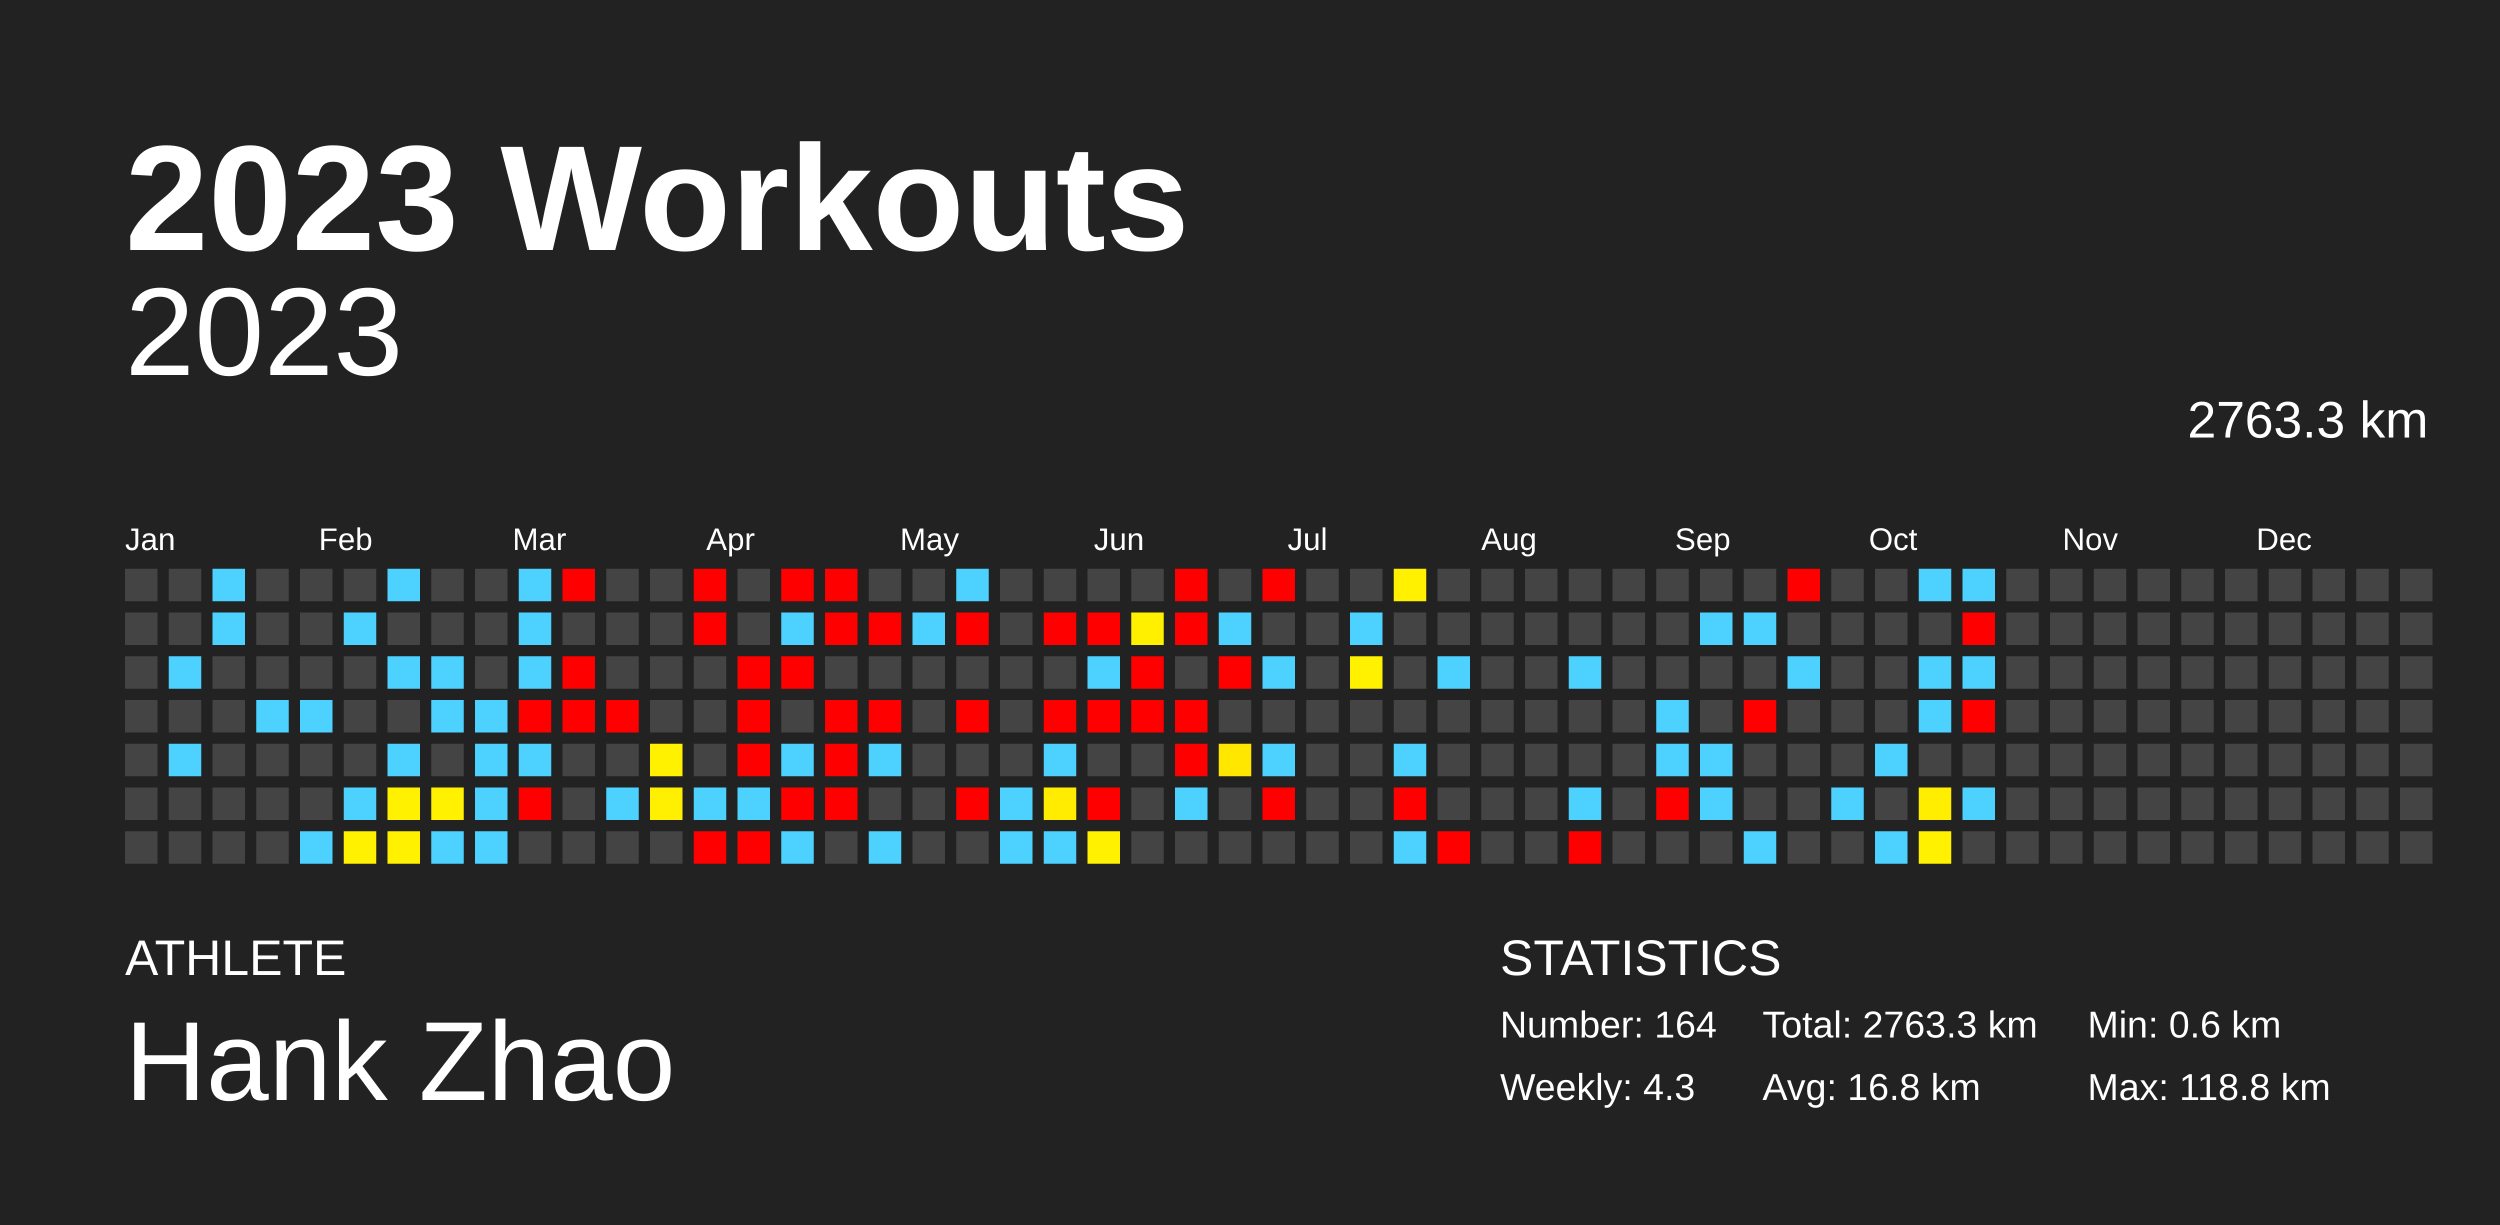
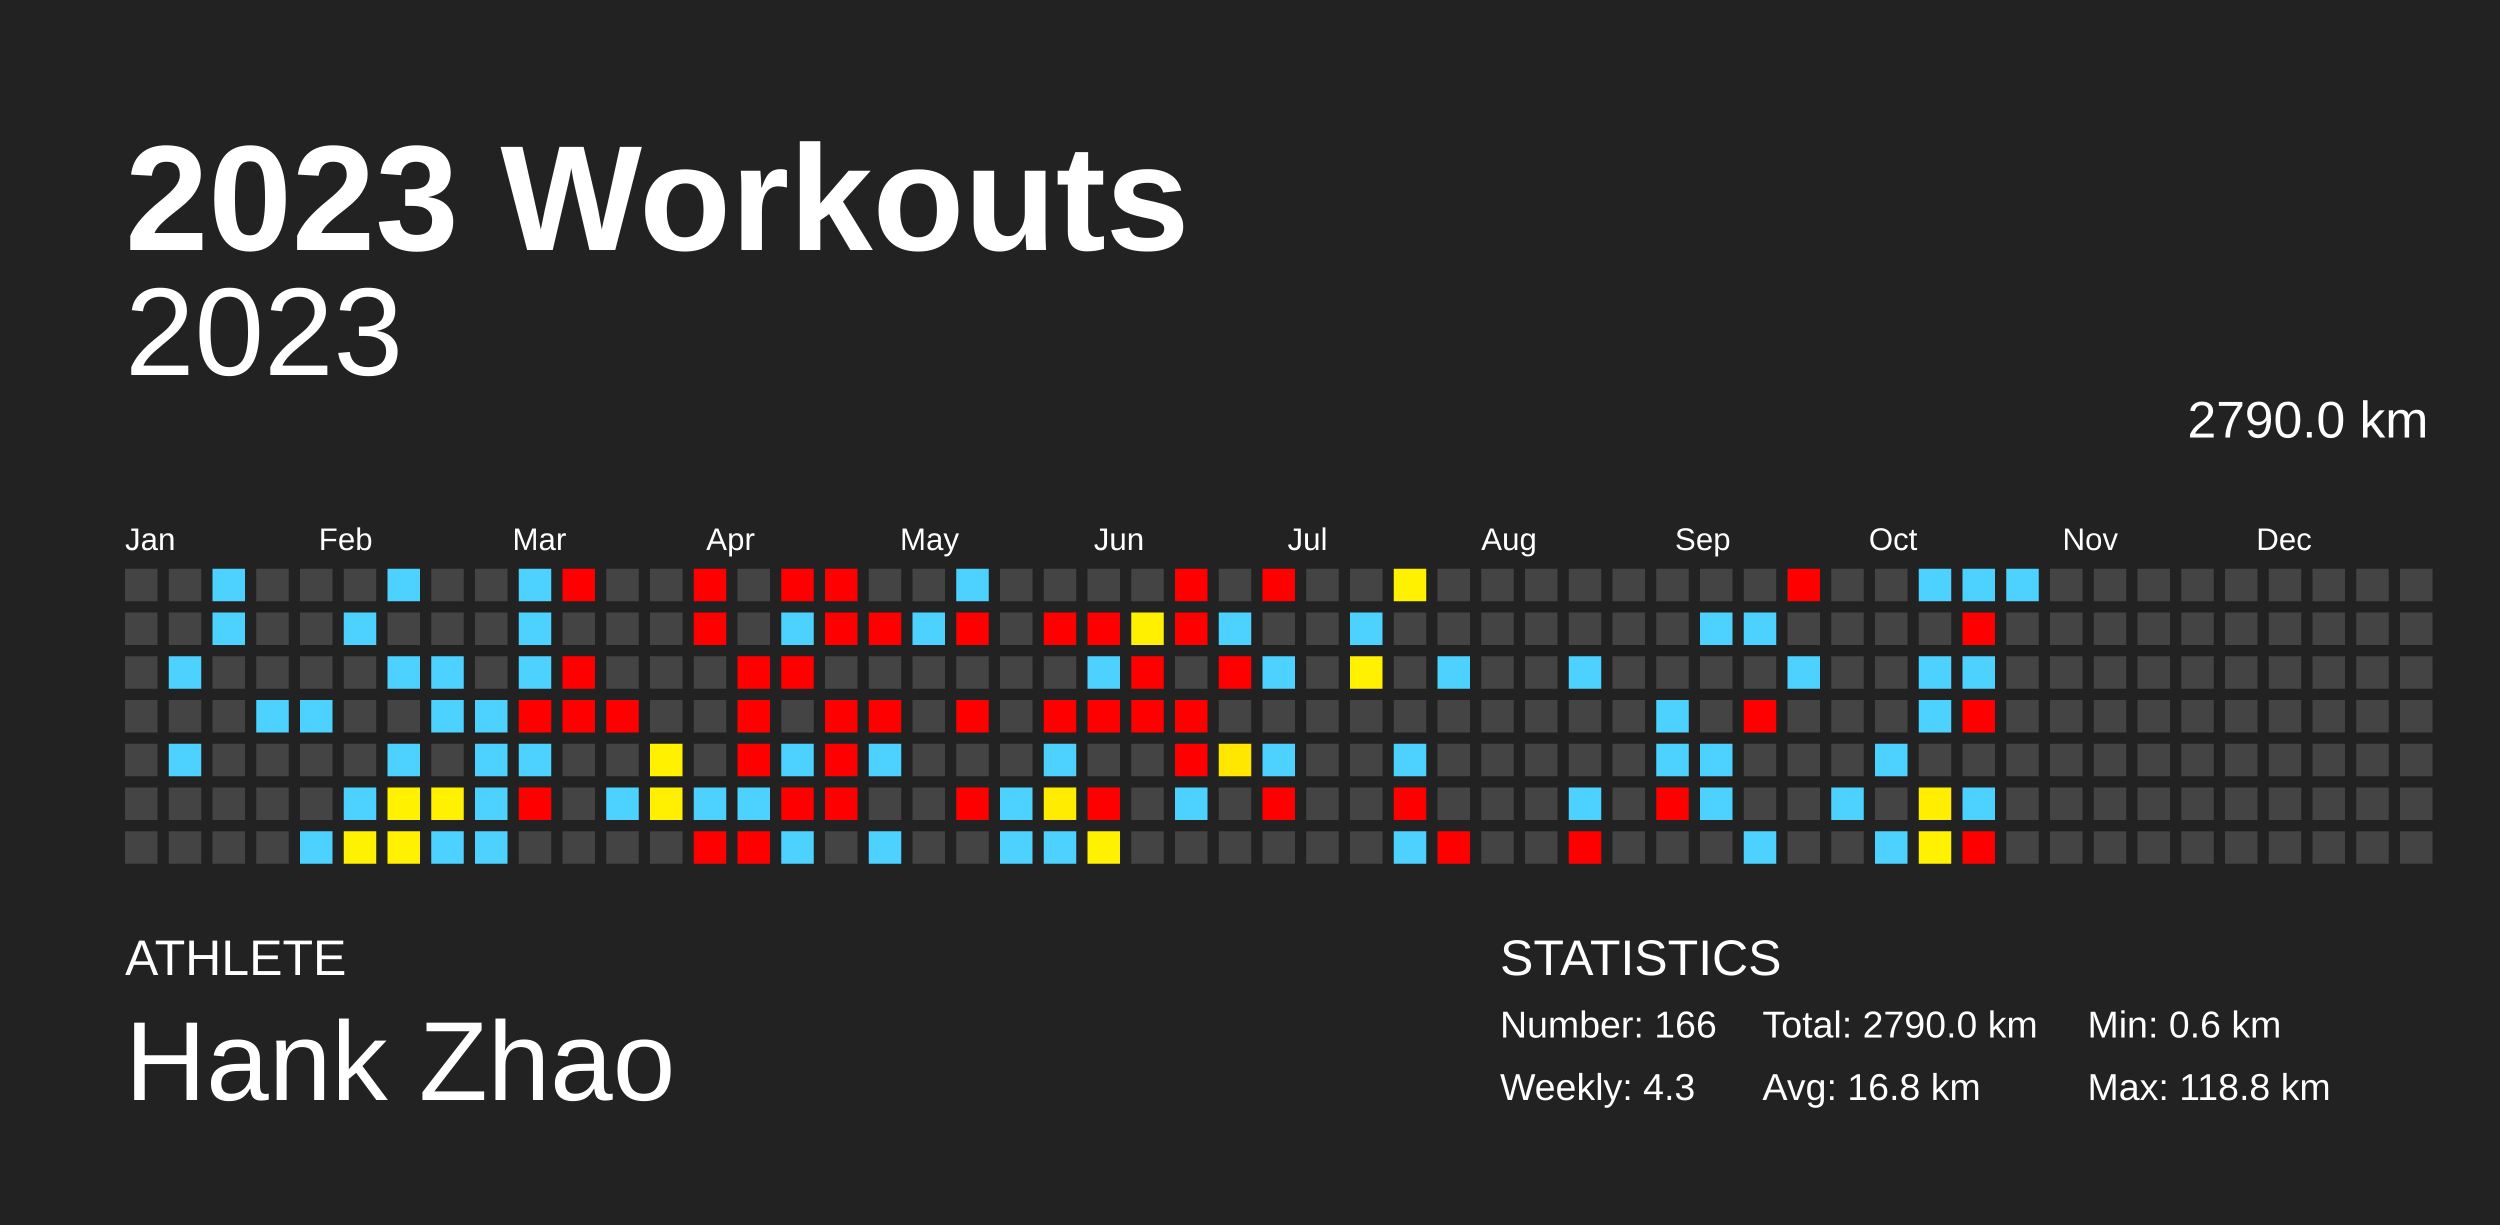
<svg xmlns="http://www.w3.org/2000/svg" baseProfile="full" height="98mm" version="1.1" viewBox="0,0,200,98" width="200mm">
  <defs />
  <rect fill="#222222" height="98" width="200" x="0" y="0" />
  <text fill="#FFFFFF" style="font-size:12px; font-family:Arial; font-weight:bold;" x="10" y="20">2023 Workouts</text>
  <text fill="#FFFFFF" style="font-size:4px; font-family:Arial" x="10" y="78">ATHLETE</text>
  <text fill="#FFFFFF" style="font-size:9px; font-family:Arial" x="10" y="88">Hank Zhao</text>
  <text fill="#FFFFFF" style="font-size:4px; font-family:Arial" x="120" y="78">STATISTICS</text>
-   <text fill="#FFFFFF" style="font-size:3px; font-family:Arial" x="120" y="83">Number: 164</text>
+   <text fill="#FFFFFF" style="font-size:3px; font-family:Arial" x="120" y="83">Number: 166</text>
  <text fill="#FFFFFF" style="font-size:3px; font-family:Arial" x="120" y="88">Weekly: 4.3</text>
-   <text fill="#FFFFFF" style="font-size:3px; font-family:Arial" x="141" y="83">Total: 2763.3 km</text>
+   <text fill="#FFFFFF" style="font-size:3px; font-family:Arial" x="141" y="83">Total: 2790.0 km</text>
  <text fill="#FFFFFF" style="font-size:3px; font-family:Arial" x="141" y="88">Avg: 16.8 km</text>
  <text fill="#FFFFFF" style="font-size:3px; font-family:Arial" x="167" y="83">Min: 0.6 km</text>
  <text fill="#FFFFFF" style="font-size:3px; font-family:Arial" x="167" y="88">Max: 118.8 km</text>
  <text alignment-baseline="hanging" fill="#FFFFFF" style="font-size:10.0px; font-family:Arial;" x="10" y="30">2023</text>
-   <text alignment-baseline="hanging" fill="#FFFFFF" style="font-size:4.125px; font-family:Arial;" x="175" y="35">2763.3 km</text>
+   <text alignment-baseline="hanging" fill="#FFFFFF" style="font-size:4.125px; font-family:Arial;" x="175" y="35">2790.0 km</text>
  <text fill="#FFFFFF" style="font-size:2.5px; font-family:Arial" x="10.0" y="44">Jan</text>
  <text fill="#FFFFFF" style="font-size:2.5px; font-family:Arial" x="25.5" y="44">Feb</text>
  <text fill="#FFFFFF" style="font-size:2.5px; font-family:Arial" x="41.0" y="44">Mar</text>
  <text fill="#FFFFFF" style="font-size:2.5px; font-family:Arial" x="56.5" y="44">Apr</text>
  <text fill="#FFFFFF" style="font-size:2.5px; font-family:Arial" x="72.0" y="44">May</text>
  <text fill="#FFFFFF" style="font-size:2.5px; font-family:Arial" x="87.5" y="44">Jun</text>
  <text fill="#FFFFFF" style="font-size:2.5px; font-family:Arial" x="103.0" y="44">Jul</text>
  <text fill="#FFFFFF" style="font-size:2.5px; font-family:Arial" x="118.5" y="44">Aug</text>
  <text fill="#FFFFFF" style="font-size:2.5px; font-family:Arial" x="134.0" y="44">Sep</text>
  <text fill="#FFFFFF" style="font-size:2.5px; font-family:Arial" x="149.5" y="44">Oct</text>
  <text fill="#FFFFFF" style="font-size:2.5px; font-family:Arial" x="165.0" y="44">Nov</text>
  <text fill="#FFFFFF" style="font-size:2.5px; font-family:Arial" x="180.5" y="44">Dec</text>
  <rect fill="#444444" height="2.6" width="2.6" x="10.0" y="45.5" />
  <rect fill="#444444" height="2.6" width="2.6" x="10.0" y="49.0" />
  <rect fill="#444444" height="2.6" width="2.6" x="10.0" y="52.5" />
  <rect fill="#444444" height="2.6" width="2.6" x="10.0" y="56.0" />
  <rect fill="#444444" height="2.6" width="2.6" x="10.0" y="59.5" />
  <rect fill="#444444" height="2.6" width="2.6" x="10.0" y="63.0" />
  <rect fill="#444444" height="2.6" width="2.6" x="10.0" y="66.5" />
  <rect fill="#444444" height="2.6" width="2.6" x="13.5" y="45.5" />
  <rect fill="#444444" height="2.6" width="2.6" x="13.5" y="49.0" />
  <rect fill="#4dd2ff" height="2.6" width="2.6" x="13.5" y="52.5" />
  <rect fill="#444444" height="2.6" width="2.6" x="13.5" y="56.0" />
  <rect fill="#4dd2ff" height="2.6" width="2.6" x="13.5" y="59.5" />
  <rect fill="#444444" height="2.6" width="2.6" x="13.5" y="63.0" />
  <rect fill="#444444" height="2.6" width="2.6" x="13.5" y="66.5" />
  <rect fill="#4dd2ff" height="2.6" width="2.6" x="17.0" y="45.5" />
  <rect fill="#4dd2ff" height="2.6" width="2.6" x="17.0" y="49.0" />
  <rect fill="#444444" height="2.6" width="2.6" x="17.0" y="52.5" />
  <rect fill="#444444" height="2.6" width="2.6" x="17.0" y="56.0" />
  <rect fill="#444444" height="2.6" width="2.6" x="17.0" y="59.5" />
  <rect fill="#444444" height="2.6" width="2.6" x="17.0" y="63.0" />
  <rect fill="#444444" height="2.6" width="2.6" x="17.0" y="66.5" />
  <rect fill="#444444" height="2.6" width="2.6" x="20.5" y="45.5" />
  <rect fill="#444444" height="2.6" width="2.6" x="20.5" y="49.0" />
  <rect fill="#444444" height="2.6" width="2.6" x="20.5" y="52.5" />
  <rect fill="#4dd2ff" height="2.6" width="2.6" x="20.5" y="56.0" />
  <rect fill="#444444" height="2.6" width="2.6" x="20.5" y="59.5" />
  <rect fill="#444444" height="2.6" width="2.6" x="20.5" y="63.0" />
  <rect fill="#444444" height="2.6" width="2.6" x="20.5" y="66.5" />
  <rect fill="#444444" height="2.6" width="2.6" x="24.0" y="45.5" />
  <rect fill="#444444" height="2.6" width="2.6" x="24.0" y="49.0" />
  <rect fill="#444444" height="2.6" width="2.6" x="24.0" y="52.5" />
  <rect fill="#4dd2ff" height="2.6" width="2.6" x="24.0" y="56.0" />
  <rect fill="#444444" height="2.6" width="2.6" x="24.0" y="59.5" />
  <rect fill="#444444" height="2.6" width="2.6" x="24.0" y="63.0" />
  <rect fill="#4dd2ff" height="2.6" width="2.6" x="24.0" y="66.5" />
  <rect fill="#444444" height="2.6" width="2.6" x="27.5" y="45.5" />
  <rect fill="#4dd2ff" height="2.6" width="2.6" x="27.5" y="49.0" />
  <rect fill="#444444" height="2.6" width="2.6" x="27.5" y="52.5" />
  <rect fill="#444444" height="2.6" width="2.6" x="27.5" y="56.0" />
  <rect fill="#444444" height="2.6" width="2.6" x="27.5" y="59.5" />
  <rect fill="#4dd2ff" height="2.6" width="2.6" x="27.5" y="63.0" />
  <rect fill="#fff100" height="2.6" width="2.6" x="27.5" y="66.5" />
  <rect fill="#4dd2ff" height="2.6" width="2.6" x="31.0" y="45.5" />
  <rect fill="#444444" height="2.6" width="2.6" x="31.0" y="49.0" />
  <rect fill="#4dd2ff" height="2.6" width="2.6" x="31.0" y="52.5" />
  <rect fill="#444444" height="2.6" width="2.6" x="31.0" y="56.0" />
  <rect fill="#4dd2ff" height="2.6" width="2.6" x="31.0" y="59.5" />
  <rect fill="#fff100" height="2.6" width="2.6" x="31.0" y="63.0" />
  <rect fill="#fff100" height="2.6" width="2.6" x="31.0" y="66.5" />
  <rect fill="#444444" height="2.6" width="2.6" x="34.5" y="45.5" />
  <rect fill="#444444" height="2.6" width="2.6" x="34.5" y="49.0" />
  <rect fill="#4dd2ff" height="2.6" width="2.6" x="34.5" y="52.5" />
  <rect fill="#4dd2ff" height="2.6" width="2.6" x="34.5" y="56.0" />
  <rect fill="#444444" height="2.6" width="2.6" x="34.5" y="59.5" />
  <rect fill="#fff100" height="2.6" width="2.6" x="34.5" y="63.0" />
  <rect fill="#4dd2ff" height="2.6" width="2.6" x="34.5" y="66.5" />
  <rect fill="#444444" height="2.6" width="2.6" x="38.0" y="45.5" />
  <rect fill="#444444" height="2.6" width="2.6" x="38.0" y="49.0" />
  <rect fill="#444444" height="2.6" width="2.6" x="38.0" y="52.5" />
  <rect fill="#4dd2ff" height="2.6" width="2.6" x="38.0" y="56.0" />
  <rect fill="#4dd2ff" height="2.6" width="2.6" x="38.0" y="59.5" />
  <rect fill="#4dd2ff" height="2.6" width="2.6" x="38.0" y="63.0" />
  <rect fill="#4dd2ff" height="2.6" width="2.6" x="38.0" y="66.5" />
  <rect fill="#4dd2ff" height="2.6" width="2.6" x="41.5" y="45.5" />
  <rect fill="#4dd2ff" height="2.6" width="2.6" x="41.5" y="49.0" />
  <rect fill="#4dd2ff" height="2.6" width="2.6" x="41.5" y="52.5" />
  <rect fill="red" height="2.6" width="2.6" x="41.5" y="56.0" />
  <rect fill="#4dd2ff" height="2.6" width="2.6" x="41.5" y="59.5" />
  <rect fill="red" height="2.6" width="2.6" x="41.5" y="63.0" />
  <rect fill="#444444" height="2.6" width="2.6" x="41.5" y="66.5" />
  <rect fill="red" height="2.6" width="2.6" x="45.0" y="45.5" />
  <rect fill="#444444" height="2.6" width="2.6" x="45.0" y="49.0" />
  <rect fill="red" height="2.6" width="2.6" x="45.0" y="52.5" />
  <rect fill="red" height="2.6" width="2.6" x="45.0" y="56.0" />
  <rect fill="#444444" height="2.6" width="2.6" x="45.0" y="59.5" />
  <rect fill="#444444" height="2.6" width="2.6" x="45.0" y="63.0" />
  <rect fill="#444444" height="2.6" width="2.6" x="45.0" y="66.5" />
  <rect fill="#444444" height="2.6" width="2.6" x="48.5" y="45.5" />
  <rect fill="#444444" height="2.6" width="2.6" x="48.5" y="49.0" />
  <rect fill="#444444" height="2.6" width="2.6" x="48.5" y="52.5" />
  <rect fill="red" height="2.6" width="2.6" x="48.5" y="56.0" />
  <rect fill="#444444" height="2.6" width="2.6" x="48.5" y="59.5" />
  <rect fill="#4dd2ff" height="2.6" width="2.6" x="48.5" y="63.0" />
  <rect fill="#444444" height="2.6" width="2.6" x="48.5" y="66.5" />
  <rect fill="#444444" height="2.6" width="2.6" x="52.0" y="45.5" />
  <rect fill="#444444" height="2.6" width="2.6" x="52.0" y="49.0" />
  <rect fill="#444444" height="2.6" width="2.6" x="52.0" y="52.5" />
  <rect fill="#444444" height="2.6" width="2.6" x="52.0" y="56.0" />
  <rect fill="#fff100" height="2.6" width="2.6" x="52.0" y="59.5" />
  <rect fill="#ffef00" height="2.6" width="2.6" x="52.0" y="63.0" />
  <rect fill="#444444" height="2.6" width="2.6" x="52.0" y="66.5" />
  <rect fill="red" height="2.6" width="2.6" x="55.5" y="45.5" />
  <rect fill="red" height="2.6" width="2.6" x="55.5" y="49.0" />
  <rect fill="#444444" height="2.6" width="2.6" x="55.5" y="52.5" />
  <rect fill="#444444" height="2.6" width="2.6" x="55.5" y="56.0" />
  <rect fill="#444444" height="2.6" width="2.6" x="55.5" y="59.5" />
  <rect fill="#4dd2ff" height="2.6" width="2.6" x="55.5" y="63.0" />
  <rect fill="red" height="2.6" width="2.6" x="55.5" y="66.5" />
  <rect fill="#444444" height="2.6" width="2.6" x="59.0" y="45.5" />
  <rect fill="#444444" height="2.6" width="2.6" x="59.0" y="49.0" />
  <rect fill="red" height="2.6" width="2.6" x="59.0" y="52.5" />
  <rect fill="red" height="2.6" width="2.6" x="59.0" y="56.0" />
  <rect fill="red" height="2.6" width="2.6" x="59.0" y="59.5" />
  <rect fill="#4dd2ff" height="2.6" width="2.6" x="59.0" y="63.0" />
  <rect fill="red" height="2.6" width="2.6" x="59.0" y="66.5" />
  <rect fill="red" height="2.6" width="2.6" x="62.5" y="45.5" />
  <rect fill="#4dd2ff" height="2.6" width="2.6" x="62.5" y="49.0" />
  <rect fill="red" height="2.6" width="2.6" x="62.5" y="52.5" />
  <rect fill="#444444" height="2.6" width="2.6" x="62.5" y="56.0" />
  <rect fill="#4dd2ff" height="2.6" width="2.6" x="62.5" y="59.5" />
  <rect fill="red" height="2.6" width="2.6" x="62.5" y="63.0" />
  <rect fill="#4dd2ff" height="2.6" width="2.6" x="62.5" y="66.5" />
  <rect fill="red" height="2.6" width="2.6" x="66.0" y="45.5" />
  <rect fill="red" height="2.6" width="2.6" x="66.0" y="49.0" />
  <rect fill="#444444" height="2.6" width="2.6" x="66.0" y="52.5" />
  <rect fill="red" height="2.6" width="2.6" x="66.0" y="56.0" />
  <rect fill="red" height="2.6" width="2.6" x="66.0" y="59.5" />
  <rect fill="red" height="2.6" width="2.6" x="66.0" y="63.0" />
  <rect fill="#444444" height="2.6" width="2.6" x="66.0" y="66.5" />
  <rect fill="#444444" height="2.6" width="2.6" x="69.5" y="45.5" />
  <rect fill="red" height="2.6" width="2.6" x="69.5" y="49.0" />
  <rect fill="#444444" height="2.6" width="2.6" x="69.5" y="52.5" />
  <rect fill="red" height="2.6" width="2.6" x="69.5" y="56.0" />
  <rect fill="#4dd2ff" height="2.6" width="2.6" x="69.5" y="59.5" />
  <rect fill="#444444" height="2.6" width="2.6" x="69.5" y="63.0" />
  <rect fill="#4dd2ff" height="2.6" width="2.6" x="69.5" y="66.5" />
  <rect fill="#444444" height="2.6" width="2.6" x="73.0" y="45.5" />
  <rect fill="#4dd2ff" height="2.6" width="2.6" x="73.0" y="49.0" />
  <rect fill="#444444" height="2.6" width="2.6" x="73.0" y="52.5" />
  <rect fill="#444444" height="2.6" width="2.6" x="73.0" y="56.0" />
  <rect fill="#444444" height="2.6" width="2.6" x="73.0" y="59.5" />
  <rect fill="#444444" height="2.6" width="2.6" x="73.0" y="63.0" />
  <rect fill="#444444" height="2.6" width="2.6" x="73.0" y="66.5" />
  <rect fill="#4dd2ff" height="2.6" width="2.6" x="76.5" y="45.5" />
  <rect fill="red" height="2.6" width="2.6" x="76.5" y="49.0" />
  <rect fill="#444444" height="2.6" width="2.6" x="76.5" y="52.5" />
  <rect fill="red" height="2.6" width="2.6" x="76.5" y="56.0" />
  <rect fill="#444444" height="2.6" width="2.6" x="76.5" y="59.5" />
  <rect fill="red" height="2.6" width="2.6" x="76.5" y="63.0" />
  <rect fill="#444444" height="2.6" width="2.6" x="76.5" y="66.5" />
  <rect fill="#444444" height="2.6" width="2.6" x="80.0" y="45.5" />
  <rect fill="#444444" height="2.6" width="2.6" x="80.0" y="49.0" />
  <rect fill="#444444" height="2.6" width="2.6" x="80.0" y="52.5" />
  <rect fill="#444444" height="2.6" width="2.6" x="80.0" y="56.0" />
  <rect fill="#444444" height="2.6" width="2.6" x="80.0" y="59.5" />
  <rect fill="#4dd2ff" height="2.6" width="2.6" x="80.0" y="63.0" />
  <rect fill="#4dd2ff" height="2.6" width="2.6" x="80.0" y="66.5" />
  <rect fill="#444444" height="2.6" width="2.6" x="83.5" y="45.5" />
  <rect fill="red" height="2.6" width="2.6" x="83.5" y="49.0" />
  <rect fill="#444444" height="2.6" width="2.6" x="83.5" y="52.5" />
  <rect fill="red" height="2.6" width="2.6" x="83.5" y="56.0" />
  <rect fill="#4dd2ff" height="2.6" width="2.6" x="83.5" y="59.5" />
  <rect fill="#ffec00" height="2.6" width="2.6" x="83.5" y="63.0" />
  <rect fill="#4dd2ff" height="2.6" width="2.6" x="83.5" y="66.5" />
  <rect fill="#444444" height="2.6" width="2.6" x="87.0" y="45.5" />
  <rect fill="red" height="2.6" width="2.6" x="87.0" y="49.0" />
  <rect fill="#4dd2ff" height="2.6" width="2.6" x="87.0" y="52.5" />
  <rect fill="red" height="2.6" width="2.6" x="87.0" y="56.0" />
  <rect fill="#444444" height="2.6" width="2.6" x="87.0" y="59.5" />
  <rect fill="red" height="2.6" width="2.6" x="87.0" y="63.0" />
  <rect fill="#fff100" height="2.6" width="2.6" x="87.0" y="66.5" />
  <rect fill="#444444" height="2.6" width="2.6" x="90.5" y="45.5" />
  <rect fill="#fff000" height="2.6" width="2.6" x="90.5" y="49.0" />
  <rect fill="red" height="2.6" width="2.6" x="90.5" y="52.5" />
  <rect fill="red" height="2.6" width="2.6" x="90.5" y="56.0" />
  <rect fill="#444444" height="2.6" width="2.6" x="90.5" y="59.5" />
  <rect fill="#444444" height="2.6" width="2.6" x="90.5" y="63.0" />
  <rect fill="#444444" height="2.6" width="2.6" x="90.5" y="66.5" />
  <rect fill="red" height="2.6" width="2.6" x="94.0" y="45.5" />
  <rect fill="red" height="2.6" width="2.6" x="94.0" y="49.0" />
  <rect fill="#444444" height="2.6" width="2.6" x="94.0" y="52.5" />
  <rect fill="red" height="2.6" width="2.6" x="94.0" y="56.0" />
  <rect fill="red" height="2.6" width="2.6" x="94.0" y="59.5" />
  <rect fill="#4dd2ff" height="2.6" width="2.6" x="94.0" y="63.0" />
  <rect fill="#444444" height="2.6" width="2.6" x="94.0" y="66.5" />
  <rect fill="#444444" height="2.6" width="2.6" x="97.5" y="45.5" />
  <rect fill="#4dd2ff" height="2.6" width="2.6" x="97.5" y="49.0" />
  <rect fill="red" height="2.6" width="2.6" x="97.5" y="52.5" />
  <rect fill="#444444" height="2.6" width="2.6" x="97.5" y="56.0" />
  <rect fill="#ffe700" height="2.6" width="2.6" x="97.5" y="59.5" />
  <rect fill="#444444" height="2.6" width="2.6" x="97.5" y="63.0" />
  <rect fill="#444444" height="2.6" width="2.6" x="97.5" y="66.5" />
  <rect fill="red" height="2.6" width="2.6" x="101.0" y="45.5" />
  <rect fill="#444444" height="2.6" width="2.6" x="101.0" y="49.0" />
  <rect fill="#4dd2ff" height="2.6" width="2.6" x="101.0" y="52.5" />
  <rect fill="#444444" height="2.6" width="2.6" x="101.0" y="56.0" />
  <rect fill="#4dd2ff" height="2.6" width="2.6" x="101.0" y="59.5" />
  <rect fill="red" height="2.6" width="2.6" x="101.0" y="63.0" />
  <rect fill="#444444" height="2.6" width="2.6" x="101.0" y="66.5" />
  <rect fill="#444444" height="2.6" width="2.6" x="104.5" y="45.5" />
  <rect fill="#444444" height="2.6" width="2.6" x="104.5" y="49.0" />
  <rect fill="#444444" height="2.6" width="2.6" x="104.5" y="52.5" />
  <rect fill="#444444" height="2.6" width="2.6" x="104.5" y="56.0" />
  <rect fill="#444444" height="2.6" width="2.6" x="104.5" y="59.5" />
  <rect fill="#444444" height="2.6" width="2.6" x="104.5" y="63.0" />
  <rect fill="#444444" height="2.6" width="2.6" x="104.5" y="66.5" />
  <rect fill="#444444" height="2.6" width="2.6" x="108.0" y="45.5" />
  <rect fill="#4dd2ff" height="2.6" width="2.6" x="108.0" y="49.0" />
  <rect fill="#fff100" height="2.6" width="2.6" x="108.0" y="52.5" />
  <rect fill="#444444" height="2.6" width="2.6" x="108.0" y="56.0" />
  <rect fill="#444444" height="2.6" width="2.6" x="108.0" y="59.5" />
  <rect fill="#444444" height="2.6" width="2.6" x="108.0" y="63.0" />
  <rect fill="#444444" height="2.6" width="2.6" x="108.0" y="66.5" />
  <rect fill="#fff100" height="2.6" width="2.6" x="111.5" y="45.5" />
  <rect fill="#444444" height="2.6" width="2.6" x="111.5" y="49.0" />
  <rect fill="#444444" height="2.6" width="2.6" x="111.5" y="52.5" />
  <rect fill="#444444" height="2.6" width="2.6" x="111.5" y="56.0" />
  <rect fill="#4dd2ff" height="2.6" width="2.6" x="111.5" y="59.5" />
  <rect fill="red" height="2.6" width="2.6" x="111.5" y="63.0" />
  <rect fill="#4dd2ff" height="2.6" width="2.6" x="111.5" y="66.5" />
  <rect fill="#444444" height="2.6" width="2.6" x="115.0" y="45.5" />
  <rect fill="#444444" height="2.6" width="2.6" x="115.0" y="49.0" />
  <rect fill="#4dd2ff" height="2.6" width="2.6" x="115.0" y="52.5" />
  <rect fill="#444444" height="2.6" width="2.6" x="115.0" y="56.0" />
  <rect fill="#444444" height="2.6" width="2.6" x="115.0" y="59.5" />
  <rect fill="#444444" height="2.6" width="2.6" x="115.0" y="63.0" />
  <rect fill="red" height="2.6" width="2.6" x="115.0" y="66.5" />
  <rect fill="#444444" height="2.6" width="2.6" x="118.5" y="45.5" />
  <rect fill="#444444" height="2.6" width="2.6" x="118.5" y="49.0" />
  <rect fill="#444444" height="2.6" width="2.6" x="118.5" y="52.5" />
  <rect fill="#444444" height="2.6" width="2.6" x="118.5" y="56.0" />
  <rect fill="#444444" height="2.6" width="2.6" x="118.5" y="59.5" />
  <rect fill="#444444" height="2.6" width="2.6" x="118.5" y="63.0" />
  <rect fill="#444444" height="2.6" width="2.6" x="118.5" y="66.5" />
  <rect fill="#444444" height="2.6" width="2.6" x="122.0" y="45.5" />
  <rect fill="#444444" height="2.6" width="2.6" x="122.0" y="49.0" />
  <rect fill="#444444" height="2.6" width="2.6" x="122.0" y="52.5" />
  <rect fill="#444444" height="2.6" width="2.6" x="122.0" y="56.0" />
  <rect fill="#444444" height="2.6" width="2.6" x="122.0" y="59.5" />
  <rect fill="#444444" height="2.6" width="2.6" x="122.0" y="63.0" />
  <rect fill="#444444" height="2.6" width="2.6" x="122.0" y="66.5" />
  <rect fill="#444444" height="2.6" width="2.6" x="125.5" y="45.5" />
  <rect fill="#444444" height="2.6" width="2.6" x="125.5" y="49.0" />
  <rect fill="#4dd2ff" height="2.6" width="2.6" x="125.5" y="52.5" />
  <rect fill="#444444" height="2.6" width="2.6" x="125.5" y="56.0" />
  <rect fill="#444444" height="2.6" width="2.6" x="125.5" y="59.5" />
  <rect fill="#4dd2ff" height="2.6" width="2.6" x="125.5" y="63.0" />
  <rect fill="red" height="2.6" width="2.6" x="125.5" y="66.5" />
  <rect fill="#444444" height="2.6" width="2.6" x="129.0" y="45.5" />
  <rect fill="#444444" height="2.6" width="2.6" x="129.0" y="49.0" />
  <rect fill="#444444" height="2.6" width="2.6" x="129.0" y="52.5" />
  <rect fill="#444444" height="2.6" width="2.6" x="129.0" y="56.0" />
  <rect fill="#444444" height="2.6" width="2.6" x="129.0" y="59.5" />
  <rect fill="#444444" height="2.6" width="2.6" x="129.0" y="63.0" />
  <rect fill="#444444" height="2.6" width="2.6" x="129.0" y="66.5" />
  <rect fill="#444444" height="2.6" width="2.6" x="132.5" y="45.5" />
  <rect fill="#444444" height="2.6" width="2.6" x="132.5" y="49.0" />
  <rect fill="#444444" height="2.6" width="2.6" x="132.5" y="52.5" />
  <rect fill="#4dd2ff" height="2.6" width="2.6" x="132.5" y="56.0" />
  <rect fill="#4dd2ff" height="2.6" width="2.6" x="132.5" y="59.5" />
  <rect fill="red" height="2.6" width="2.6" x="132.5" y="63.0" />
  <rect fill="#444444" height="2.6" width="2.6" x="132.5" y="66.5" />
  <rect fill="#444444" height="2.6" width="2.6" x="136.0" y="45.5" />
  <rect fill="#4dd2ff" height="2.6" width="2.6" x="136.0" y="49.0" />
  <rect fill="#444444" height="2.6" width="2.6" x="136.0" y="52.5" />
  <rect fill="#444444" height="2.6" width="2.6" x="136.0" y="56.0" />
  <rect fill="#4dd2ff" height="2.6" width="2.6" x="136.0" y="59.5" />
  <rect fill="#4dd2ff" height="2.6" width="2.6" x="136.0" y="63.0" />
  <rect fill="#444444" height="2.6" width="2.6" x="136.0" y="66.5" />
  <rect fill="#444444" height="2.6" width="2.6" x="139.5" y="45.5" />
  <rect fill="#4dd2ff" height="2.6" width="2.6" x="139.5" y="49.0" />
  <rect fill="#444444" height="2.6" width="2.6" x="139.5" y="52.5" />
  <rect fill="red" height="2.6" width="2.6" x="139.5" y="56.0" />
  <rect fill="#444444" height="2.6" width="2.6" x="139.5" y="59.5" />
  <rect fill="#444444" height="2.6" width="2.6" x="139.5" y="63.0" />
  <rect fill="#4dd2ff" height="2.6" width="2.6" x="139.5" y="66.5" />
  <rect fill="red" height="2.6" width="2.6" x="143.0" y="45.5" />
  <rect fill="#444444" height="2.6" width="2.6" x="143.0" y="49.0" />
  <rect fill="#4dd2ff" height="2.6" width="2.6" x="143.0" y="52.5" />
  <rect fill="#444444" height="2.6" width="2.6" x="143.0" y="56.0" />
  <rect fill="#444444" height="2.6" width="2.6" x="143.0" y="59.5" />
  <rect fill="#444444" height="2.6" width="2.6" x="143.0" y="63.0" />
  <rect fill="#444444" height="2.6" width="2.6" x="143.0" y="66.5" />
  <rect fill="#444444" height="2.6" width="2.6" x="146.5" y="45.5" />
  <rect fill="#444444" height="2.6" width="2.6" x="146.5" y="49.0" />
  <rect fill="#444444" height="2.6" width="2.6" x="146.5" y="52.5" />
  <rect fill="#444444" height="2.6" width="2.6" x="146.5" y="56.0" />
  <rect fill="#444444" height="2.6" width="2.6" x="146.5" y="59.5" />
  <rect fill="#4dd2ff" height="2.6" width="2.6" x="146.5" y="63.0" />
  <rect fill="#444444" height="2.6" width="2.6" x="146.5" y="66.5" />
  <rect fill="#444444" height="2.6" width="2.6" x="150.0" y="45.5" />
  <rect fill="#444444" height="2.6" width="2.6" x="150.0" y="49.0" />
  <rect fill="#444444" height="2.6" width="2.6" x="150.0" y="52.5" />
  <rect fill="#444444" height="2.6" width="2.6" x="150.0" y="56.0" />
  <rect fill="#4dd2ff" height="2.6" width="2.6" x="150.0" y="59.5" />
  <rect fill="#444444" height="2.6" width="2.6" x="150.0" y="63.0" />
  <rect fill="#4dd2ff" height="2.6" width="2.6" x="150.0" y="66.5" />
  <rect fill="#4dd2ff" height="2.6" width="2.6" x="153.5" y="45.5" />
  <rect fill="#444444" height="2.6" width="2.6" x="153.5" y="49.0" />
  <rect fill="#4dd2ff" height="2.6" width="2.6" x="153.5" y="52.5" />
  <rect fill="#4dd2ff" height="2.6" width="2.6" x="153.5" y="56.0" />
  <rect fill="#444444" height="2.6" width="2.6" x="153.5" y="59.5" />
  <rect fill="#ffee00" height="2.6" width="2.6" x="153.5" y="63.0" />
  <rect fill="#fff100" height="2.6" width="2.6" x="153.5" y="66.5" />
  <rect fill="#4dd2ff" height="2.6" width="2.6" x="157.0" y="45.5" />
  <rect fill="red" height="2.6" width="2.6" x="157.0" y="49.0" />
  <rect fill="#4dd2ff" height="2.6" width="2.6" x="157.0" y="52.5" />
  <rect fill="red" height="2.6" width="2.6" x="157.0" y="56.0" />
  <rect fill="#444444" height="2.6" width="2.6" x="157.0" y="59.5" />
  <rect fill="#4dd2ff" height="2.6" width="2.6" x="157.0" y="63.0" />
-   <rect fill="#444444" height="2.6" width="2.6" x="157.0" y="66.5" />
-   <rect fill="#444444" height="2.6" width="2.6" x="160.5" y="45.5" />
+   <rect fill="red" height="2.6" width="2.6" x="157.0" y="66.5" />
+   <rect fill="#4dd2ff" height="2.6" width="2.6" x="160.5" y="45.5" />
  <rect fill="#444444" height="2.6" width="2.6" x="160.5" y="49.0" />
  <rect fill="#444444" height="2.6" width="2.6" x="160.5" y="52.5" />
  <rect fill="#444444" height="2.6" width="2.6" x="160.5" y="56.0" />
  <rect fill="#444444" height="2.6" width="2.6" x="160.5" y="59.5" />
  <rect fill="#444444" height="2.6" width="2.6" x="160.5" y="63.0" />
  <rect fill="#444444" height="2.6" width="2.6" x="160.5" y="66.5" />
  <rect fill="#444444" height="2.6" width="2.6" x="164.0" y="45.5" />
  <rect fill="#444444" height="2.6" width="2.6" x="164.0" y="49.0" />
  <rect fill="#444444" height="2.6" width="2.6" x="164.0" y="52.5" />
  <rect fill="#444444" height="2.6" width="2.6" x="164.0" y="56.0" />
  <rect fill="#444444" height="2.6" width="2.6" x="164.0" y="59.5" />
  <rect fill="#444444" height="2.6" width="2.6" x="164.0" y="63.0" />
  <rect fill="#444444" height="2.6" width="2.6" x="164.0" y="66.5" />
  <rect fill="#444444" height="2.6" width="2.6" x="167.5" y="45.5" />
  <rect fill="#444444" height="2.6" width="2.6" x="167.5" y="49.0" />
  <rect fill="#444444" height="2.6" width="2.6" x="167.5" y="52.5" />
  <rect fill="#444444" height="2.6" width="2.6" x="167.5" y="56.0" />
  <rect fill="#444444" height="2.6" width="2.6" x="167.5" y="59.5" />
  <rect fill="#444444" height="2.6" width="2.6" x="167.5" y="63.0" />
  <rect fill="#444444" height="2.6" width="2.6" x="167.5" y="66.5" />
  <rect fill="#444444" height="2.6" width="2.6" x="171.0" y="45.5" />
  <rect fill="#444444" height="2.6" width="2.6" x="171.0" y="49.0" />
  <rect fill="#444444" height="2.6" width="2.6" x="171.0" y="52.5" />
  <rect fill="#444444" height="2.6" width="2.6" x="171.0" y="56.0" />
  <rect fill="#444444" height="2.6" width="2.6" x="171.0" y="59.5" />
  <rect fill="#444444" height="2.6" width="2.6" x="171.0" y="63.0" />
  <rect fill="#444444" height="2.6" width="2.6" x="171.0" y="66.5" />
  <rect fill="#444444" height="2.6" width="2.6" x="174.5" y="45.5" />
  <rect fill="#444444" height="2.6" width="2.6" x="174.5" y="49.0" />
  <rect fill="#444444" height="2.6" width="2.6" x="174.5" y="52.5" />
  <rect fill="#444444" height="2.6" width="2.6" x="174.5" y="56.0" />
  <rect fill="#444444" height="2.6" width="2.6" x="174.5" y="59.5" />
  <rect fill="#444444" height="2.6" width="2.6" x="174.5" y="63.0" />
  <rect fill="#444444" height="2.6" width="2.6" x="174.5" y="66.5" />
  <rect fill="#444444" height="2.6" width="2.6" x="178.0" y="45.5" />
  <rect fill="#444444" height="2.6" width="2.6" x="178.0" y="49.0" />
  <rect fill="#444444" height="2.6" width="2.6" x="178.0" y="52.5" />
  <rect fill="#444444" height="2.6" width="2.6" x="178.0" y="56.0" />
  <rect fill="#444444" height="2.6" width="2.6" x="178.0" y="59.5" />
  <rect fill="#444444" height="2.6" width="2.6" x="178.0" y="63.0" />
  <rect fill="#444444" height="2.6" width="2.6" x="178.0" y="66.5" />
  <rect fill="#444444" height="2.6" width="2.6" x="181.5" y="45.5" />
  <rect fill="#444444" height="2.6" width="2.6" x="181.5" y="49.0" />
  <rect fill="#444444" height="2.6" width="2.6" x="181.5" y="52.5" />
  <rect fill="#444444" height="2.6" width="2.6" x="181.5" y="56.0" />
  <rect fill="#444444" height="2.6" width="2.6" x="181.5" y="59.5" />
  <rect fill="#444444" height="2.6" width="2.6" x="181.5" y="63.0" />
  <rect fill="#444444" height="2.6" width="2.6" x="181.5" y="66.5" />
  <rect fill="#444444" height="2.6" width="2.6" x="185.0" y="45.5" />
  <rect fill="#444444" height="2.6" width="2.6" x="185.0" y="49.0" />
  <rect fill="#444444" height="2.6" width="2.6" x="185.0" y="52.5" />
  <rect fill="#444444" height="2.6" width="2.6" x="185.0" y="56.0" />
  <rect fill="#444444" height="2.6" width="2.6" x="185.0" y="59.5" />
  <rect fill="#444444" height="2.6" width="2.6" x="185.0" y="63.0" />
  <rect fill="#444444" height="2.6" width="2.6" x="185.0" y="66.5" />
  <rect fill="#444444" height="2.6" width="2.6" x="188.5" y="45.5" />
  <rect fill="#444444" height="2.6" width="2.6" x="188.5" y="49.0" />
  <rect fill="#444444" height="2.6" width="2.6" x="188.5" y="52.5" />
  <rect fill="#444444" height="2.6" width="2.6" x="188.5" y="56.0" />
  <rect fill="#444444" height="2.6" width="2.6" x="188.5" y="59.5" />
  <rect fill="#444444" height="2.6" width="2.6" x="188.5" y="63.0" />
  <rect fill="#444444" height="2.6" width="2.6" x="188.5" y="66.5" />
  <rect fill="#444444" height="2.6" width="2.6" x="192.0" y="45.5" />
  <rect fill="#444444" height="2.6" width="2.6" x="192.0" y="49.0" />
  <rect fill="#444444" height="2.6" width="2.6" x="192.0" y="52.5" />
  <rect fill="#444444" height="2.6" width="2.6" x="192.0" y="56.0" />
  <rect fill="#444444" height="2.6" width="2.6" x="192.0" y="59.5" />
  <rect fill="#444444" height="2.6" width="2.6" x="192.0" y="63.0" />
  <rect fill="#444444" height="2.6" width="2.6" x="192.0" y="66.5" />
</svg>
